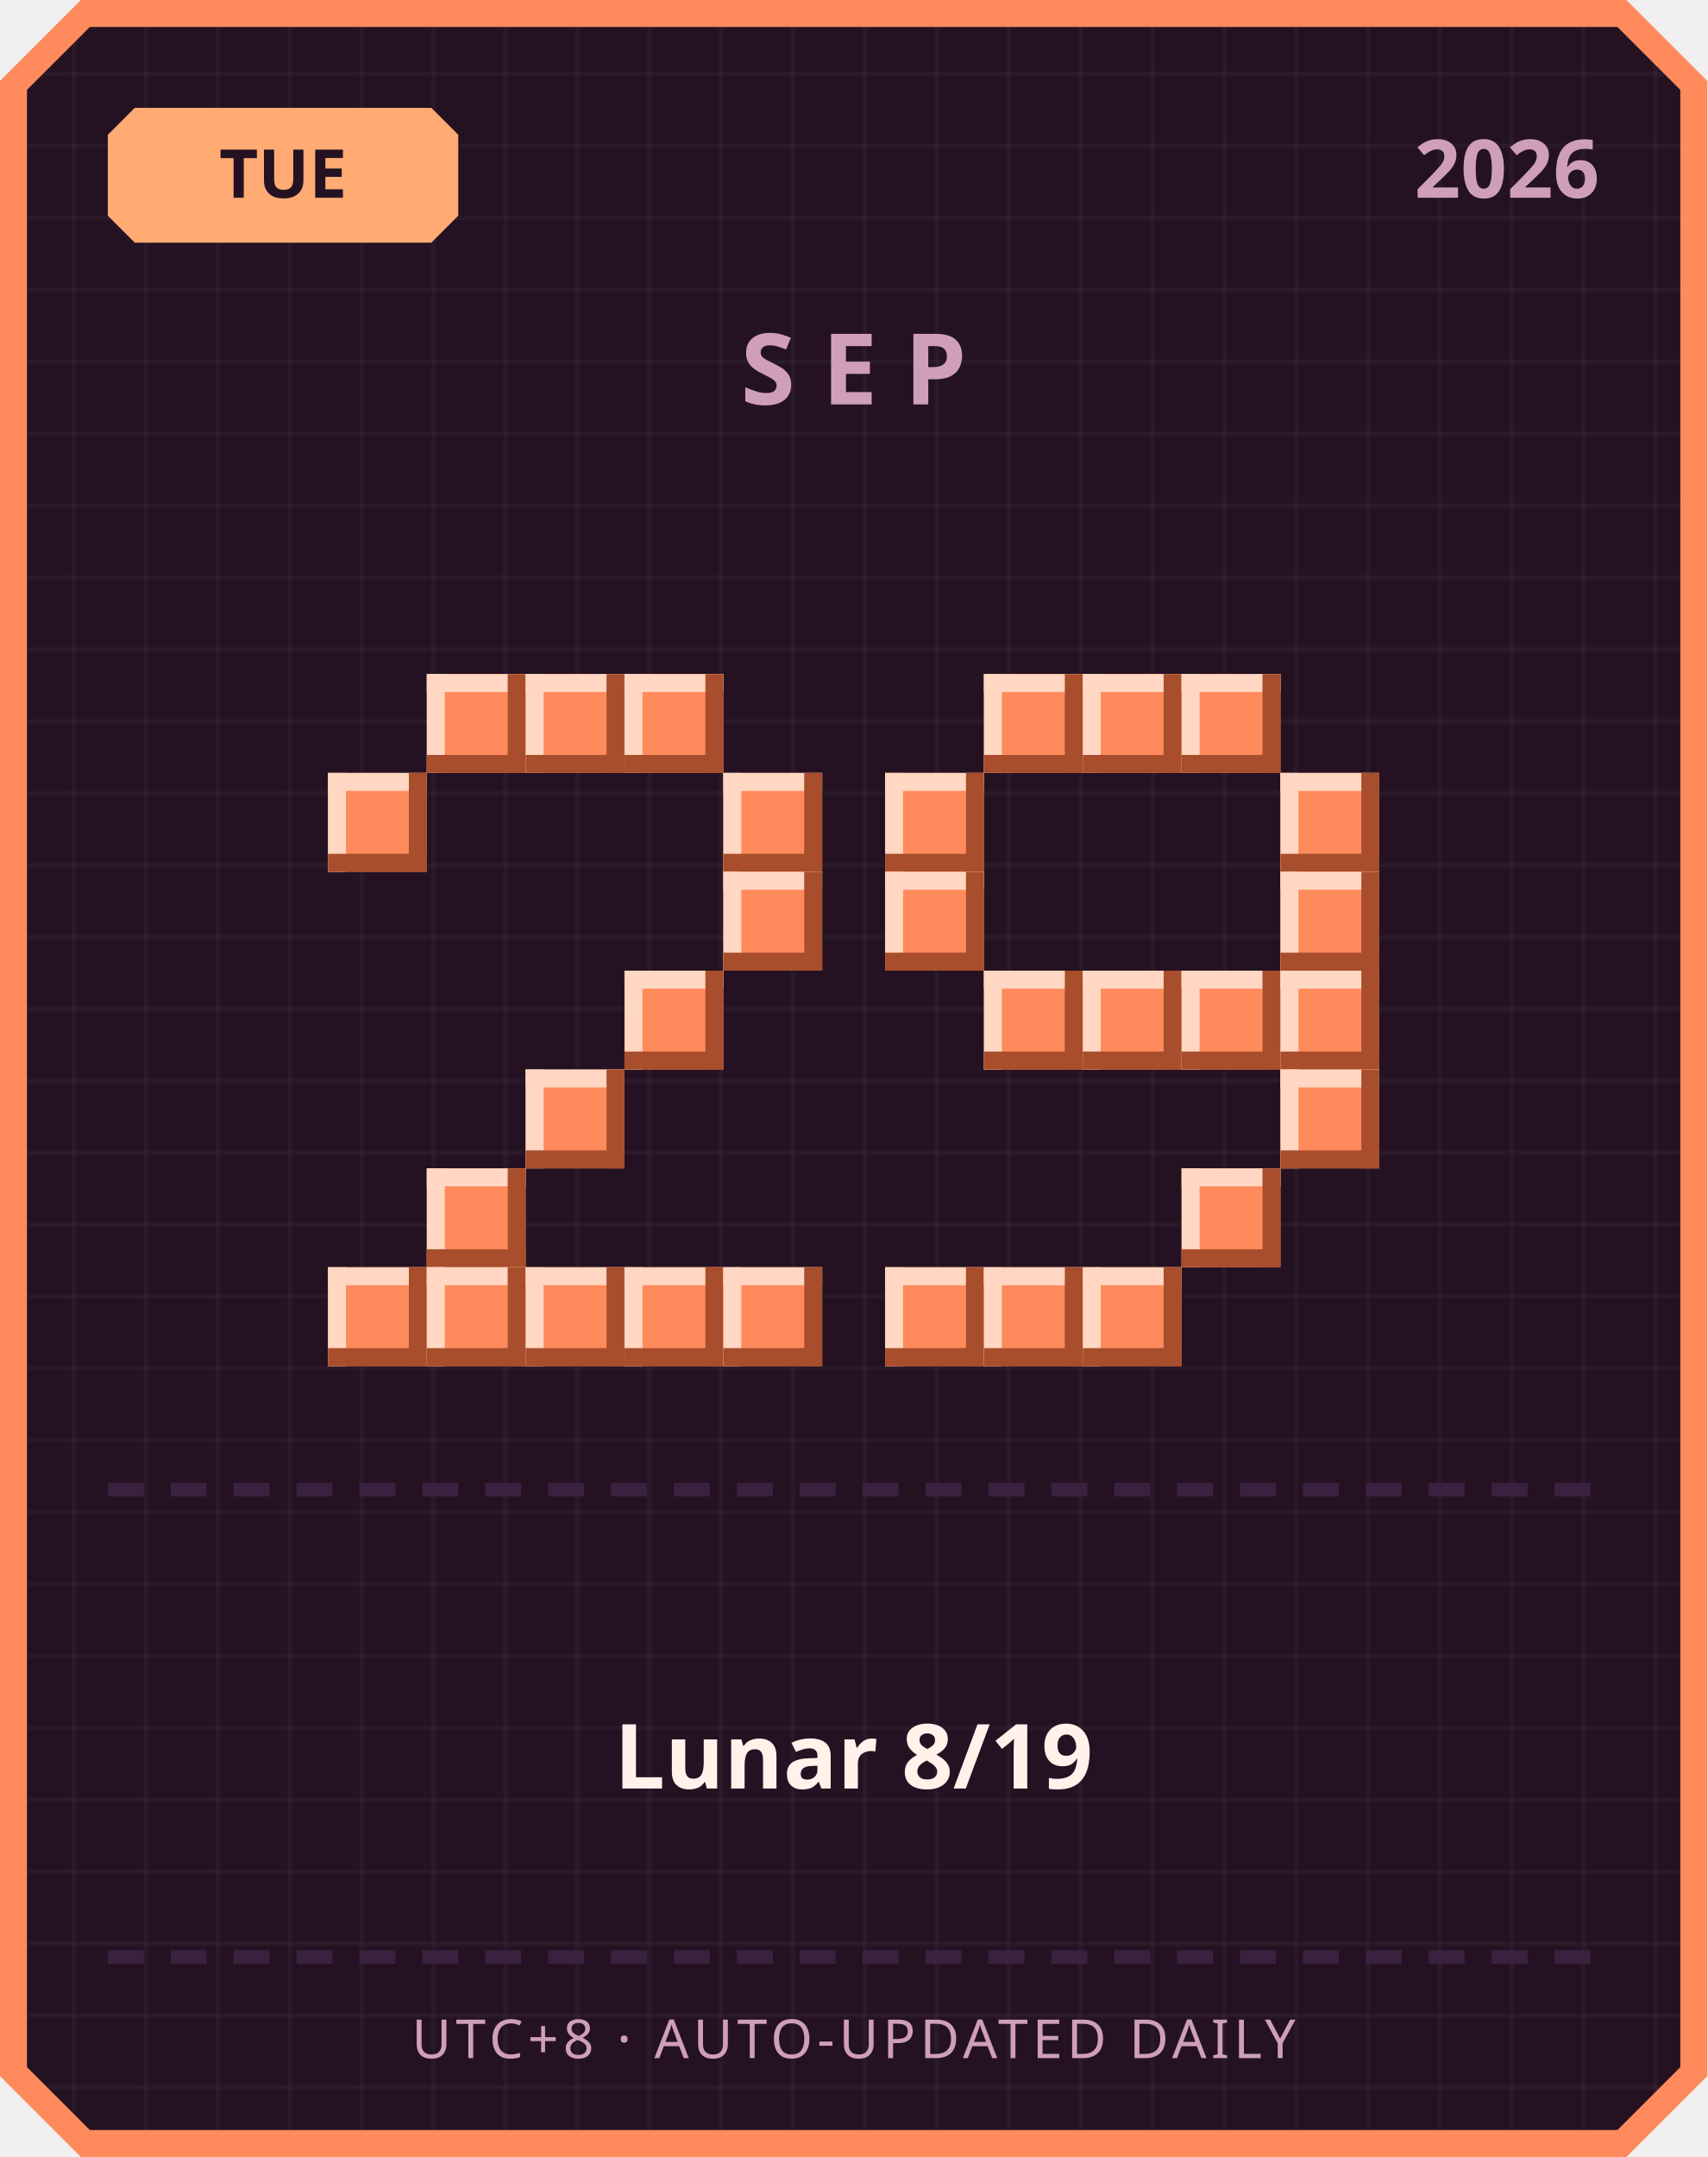
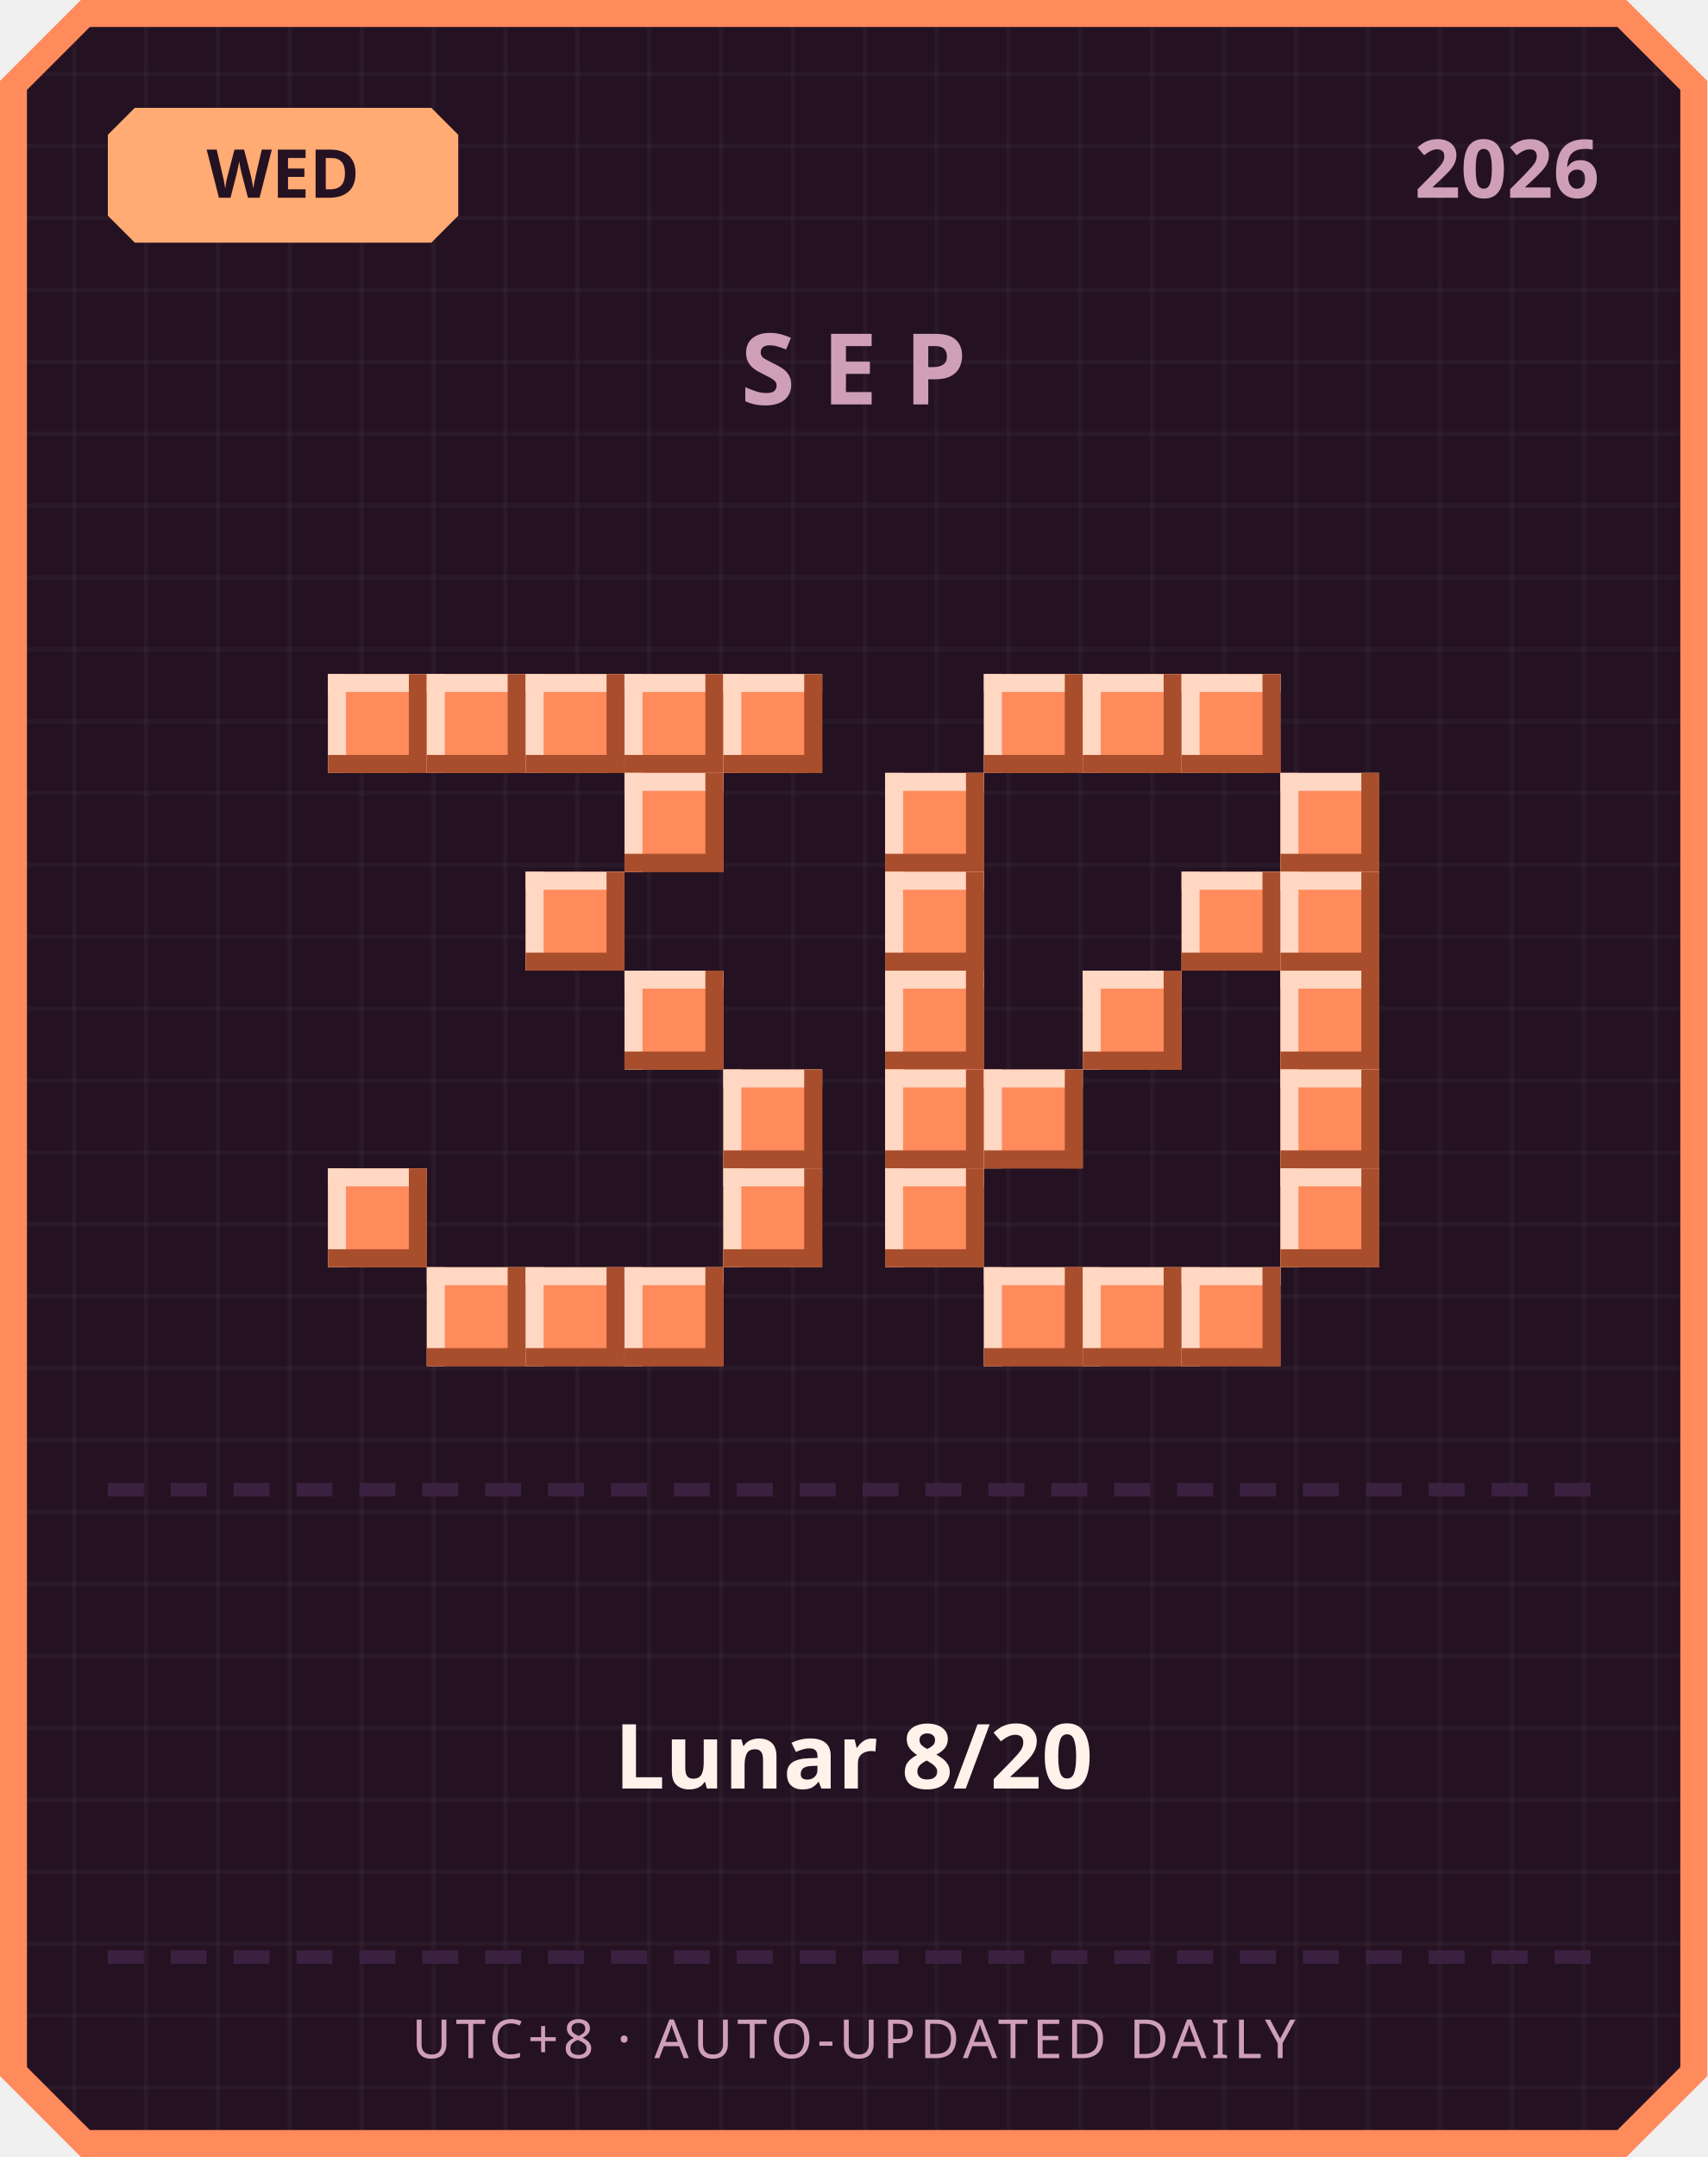
<svg xmlns="http://www.w3.org/2000/svg" width="380" height="480" viewBox="0 0 380 480">
  <defs>
    <pattern id="grid" width="16" height="16" patternUnits="userSpaceOnUse">
      <rect width="16" height="16" fill="#241222" />
      <rect width="1" height="16" fill="#ffffff" opacity="0.03" />
      <rect width="16" height="1" fill="#ffffff" opacity="0.03" />
    </pattern>
  </defs>
  <path d="M 18,0 L 362,0 L 380,18 L 380,462 L 362,480 L 18,480 L 0,462 L 0,18 Z" fill="#ff8a5c" />
  <path d="M 20,6 L 360,6 L 374,20 L 374,460 L 360,474 L 20,474 L 6,460 L 6,20 Z" fill="url(#grid)" />
  <path d="M 30,24 L 96,24 L 102,30 L 102,48 L 96,54 L 30,54 L 24,48 L 24,30 Z" fill="#ffab73" />
-   <text x="63" y="44" text-anchor="middle" font-family="'Segoe UI', sans-serif" font-size="15" font-weight="700" fill="#241222">TUE</text>
+   <text x="63" y="44" text-anchor="middle" font-family="'Segoe UI', sans-serif" font-size="15" font-weight="700" fill="#241222">WED</text>
  <text x="356" y="44" text-anchor="end" font-family="'Segoe UI', sans-serif" font-size="18" font-weight="700" fill="#cf9fb8">2026</text>
  <text x="190" y="90" text-anchor="middle" font-family="'Segoe UI', sans-serif" font-size="22" font-weight="700" letter-spacing="6" fill="#cf9fb8">SEP</text>
+   <rect x="73" y="150" width="22" height="22" fill="#ff8a5c" />
+   <rect x="73" y="150" width="22" height="4" fill="#ffd7c2" />
+   <rect x="73" y="150" width="4" height="22" fill="#ffd7c2" />
+   <rect x="73" y="168" width="22" height="4" fill="#a84e2c" />
+   <rect x="91" y="150" width="4" height="22" fill="#a84e2c" />
  <rect x="95" y="150" width="22" height="22" fill="#ff8a5c" />
  <rect x="95" y="150" width="22" height="4" fill="#ffd7c2" />
  <rect x="95" y="150" width="4" height="22" fill="#ffd7c2" />
  <rect x="95" y="168" width="22" height="4" fill="#a84e2c" />
  <rect x="113" y="150" width="4" height="22" fill="#a84e2c" />
  <rect x="117" y="150" width="22" height="22" fill="#ff8a5c" />
  <rect x="117" y="150" width="22" height="4" fill="#ffd7c2" />
  <rect x="117" y="150" width="4" height="22" fill="#ffd7c2" />
  <rect x="117" y="168" width="22" height="4" fill="#a84e2c" />
  <rect x="135" y="150" width="4" height="22" fill="#a84e2c" />
  <rect x="139" y="150" width="22" height="22" fill="#ff8a5c" />
  <rect x="139" y="150" width="22" height="4" fill="#ffd7c2" />
  <rect x="139" y="150" width="4" height="22" fill="#ffd7c2" />
  <rect x="139" y="168" width="22" height="4" fill="#a84e2c" />
  <rect x="157" y="150" width="4" height="22" fill="#a84e2c" />
-   <rect x="73" y="172" width="22" height="22" fill="#ff8a5c" />
-   <rect x="73" y="172" width="22" height="4" fill="#ffd7c2" />
-   <rect x="73" y="172" width="4" height="22" fill="#ffd7c2" />
-   <rect x="73" y="190" width="22" height="4" fill="#a84e2c" />
-   <rect x="91" y="172" width="4" height="22" fill="#a84e2c" />
-   <rect x="161" y="172" width="22" height="22" fill="#ff8a5c" />
-   <rect x="161" y="172" width="22" height="4" fill="#ffd7c2" />
-   <rect x="161" y="172" width="4" height="22" fill="#ffd7c2" />
-   <rect x="161" y="190" width="22" height="4" fill="#a84e2c" />
-   <rect x="179" y="172" width="4" height="22" fill="#a84e2c" />
-   <rect x="161" y="194" width="22" height="22" fill="#ff8a5c" />
-   <rect x="161" y="194" width="22" height="4" fill="#ffd7c2" />
-   <rect x="161" y="194" width="4" height="22" fill="#ffd7c2" />
-   <rect x="161" y="212" width="22" height="4" fill="#a84e2c" />
-   <rect x="179" y="194" width="4" height="22" fill="#a84e2c" />
+   <rect x="161" y="150" width="22" height="22" fill="#ff8a5c" />
+   <rect x="161" y="150" width="22" height="4" fill="#ffd7c2" />
+   <rect x="161" y="150" width="4" height="22" fill="#ffd7c2" />
+   <rect x="161" y="168" width="22" height="4" fill="#a84e2c" />
+   <rect x="179" y="150" width="4" height="22" fill="#a84e2c" />
+   <rect x="139" y="172" width="22" height="22" fill="#ff8a5c" />
+   <rect x="139" y="172" width="22" height="4" fill="#ffd7c2" />
+   <rect x="139" y="172" width="4" height="22" fill="#ffd7c2" />
+   <rect x="139" y="190" width="22" height="4" fill="#a84e2c" />
+   <rect x="157" y="172" width="4" height="22" fill="#a84e2c" />
+   <rect x="117" y="194" width="22" height="22" fill="#ff8a5c" />
+   <rect x="117" y="194" width="22" height="4" fill="#ffd7c2" />
+   <rect x="117" y="194" width="4" height="22" fill="#ffd7c2" />
+   <rect x="117" y="212" width="22" height="4" fill="#a84e2c" />
+   <rect x="135" y="194" width="4" height="22" fill="#a84e2c" />
  <rect x="139" y="216" width="22" height="22" fill="#ff8a5c" />
  <rect x="139" y="216" width="22" height="4" fill="#ffd7c2" />
  <rect x="139" y="216" width="4" height="22" fill="#ffd7c2" />
  <rect x="139" y="234" width="22" height="4" fill="#a84e2c" />
  <rect x="157" y="216" width="4" height="22" fill="#a84e2c" />
-   <rect x="117" y="238" width="22" height="22" fill="#ff8a5c" />
-   <rect x="117" y="238" width="22" height="4" fill="#ffd7c2" />
-   <rect x="117" y="238" width="4" height="22" fill="#ffd7c2" />
-   <rect x="117" y="256" width="22" height="4" fill="#a84e2c" />
-   <rect x="135" y="238" width="4" height="22" fill="#a84e2c" />
-   <rect x="95" y="260" width="22" height="22" fill="#ff8a5c" />
-   <rect x="95" y="260" width="22" height="4" fill="#ffd7c2" />
-   <rect x="95" y="260" width="4" height="22" fill="#ffd7c2" />
-   <rect x="95" y="278" width="22" height="4" fill="#a84e2c" />
-   <rect x="113" y="260" width="4" height="22" fill="#a84e2c" />
-   <rect x="73" y="282" width="22" height="22" fill="#ff8a5c" />
-   <rect x="73" y="282" width="22" height="4" fill="#ffd7c2" />
-   <rect x="73" y="282" width="4" height="22" fill="#ffd7c2" />
-   <rect x="73" y="300" width="22" height="4" fill="#a84e2c" />
-   <rect x="91" y="282" width="4" height="22" fill="#a84e2c" />
+   <rect x="161" y="238" width="22" height="22" fill="#ff8a5c" />
+   <rect x="161" y="238" width="22" height="4" fill="#ffd7c2" />
+   <rect x="161" y="238" width="4" height="22" fill="#ffd7c2" />
+   <rect x="161" y="256" width="22" height="4" fill="#a84e2c" />
+   <rect x="179" y="238" width="4" height="22" fill="#a84e2c" />
+   <rect x="73" y="260" width="22" height="22" fill="#ff8a5c" />
+   <rect x="73" y="260" width="22" height="4" fill="#ffd7c2" />
+   <rect x="73" y="260" width="4" height="22" fill="#ffd7c2" />
+   <rect x="73" y="278" width="22" height="4" fill="#a84e2c" />
+   <rect x="91" y="260" width="4" height="22" fill="#a84e2c" />
+   <rect x="161" y="260" width="22" height="22" fill="#ff8a5c" />
+   <rect x="161" y="260" width="22" height="4" fill="#ffd7c2" />
+   <rect x="161" y="260" width="4" height="22" fill="#ffd7c2" />
+   <rect x="161" y="278" width="22" height="4" fill="#a84e2c" />
+   <rect x="179" y="260" width="4" height="22" fill="#a84e2c" />
  <rect x="95" y="282" width="22" height="22" fill="#ff8a5c" />
  <rect x="95" y="282" width="22" height="4" fill="#ffd7c2" />
  <rect x="95" y="282" width="4" height="22" fill="#ffd7c2" />
  <rect x="95" y="300" width="22" height="4" fill="#a84e2c" />
  <rect x="113" y="282" width="4" height="22" fill="#a84e2c" />
  <rect x="117" y="282" width="22" height="22" fill="#ff8a5c" />
  <rect x="117" y="282" width="22" height="4" fill="#ffd7c2" />
  <rect x="117" y="282" width="4" height="22" fill="#ffd7c2" />
  <rect x="117" y="300" width="22" height="4" fill="#a84e2c" />
  <rect x="135" y="282" width="4" height="22" fill="#a84e2c" />
  <rect x="139" y="282" width="22" height="22" fill="#ff8a5c" />
  <rect x="139" y="282" width="22" height="4" fill="#ffd7c2" />
  <rect x="139" y="282" width="4" height="22" fill="#ffd7c2" />
  <rect x="139" y="300" width="22" height="4" fill="#a84e2c" />
  <rect x="157" y="282" width="4" height="22" fill="#a84e2c" />
-   <rect x="161" y="282" width="22" height="22" fill="#ff8a5c" />
-   <rect x="161" y="282" width="22" height="4" fill="#ffd7c2" />
-   <rect x="161" y="282" width="4" height="22" fill="#ffd7c2" />
-   <rect x="161" y="300" width="22" height="4" fill="#a84e2c" />
-   <rect x="179" y="282" width="4" height="22" fill="#a84e2c" />
  <rect x="219" y="150" width="22" height="22" fill="#ff8a5c" />
  <rect x="219" y="150" width="22" height="4" fill="#ffd7c2" />
  <rect x="219" y="150" width="4" height="22" fill="#ffd7c2" />
  <rect x="219" y="168" width="22" height="4" fill="#a84e2c" />
  <rect x="237" y="150" width="4" height="22" fill="#a84e2c" />
  <rect x="241" y="150" width="22" height="22" fill="#ff8a5c" />
  <rect x="241" y="150" width="22" height="4" fill="#ffd7c2" />
  <rect x="241" y="150" width="4" height="22" fill="#ffd7c2" />
  <rect x="241" y="168" width="22" height="4" fill="#a84e2c" />
  <rect x="259" y="150" width="4" height="22" fill="#a84e2c" />
  <rect x="263" y="150" width="22" height="22" fill="#ff8a5c" />
  <rect x="263" y="150" width="22" height="4" fill="#ffd7c2" />
  <rect x="263" y="150" width="4" height="22" fill="#ffd7c2" />
  <rect x="263" y="168" width="22" height="4" fill="#a84e2c" />
  <rect x="281" y="150" width="4" height="22" fill="#a84e2c" />
  <rect x="197" y="172" width="22" height="22" fill="#ff8a5c" />
  <rect x="197" y="172" width="22" height="4" fill="#ffd7c2" />
  <rect x="197" y="172" width="4" height="22" fill="#ffd7c2" />
  <rect x="197" y="190" width="22" height="4" fill="#a84e2c" />
  <rect x="215" y="172" width="4" height="22" fill="#a84e2c" />
  <rect x="285" y="172" width="22" height="22" fill="#ff8a5c" />
  <rect x="285" y="172" width="22" height="4" fill="#ffd7c2" />
  <rect x="285" y="172" width="4" height="22" fill="#ffd7c2" />
  <rect x="285" y="190" width="22" height="4" fill="#a84e2c" />
  <rect x="303" y="172" width="4" height="22" fill="#a84e2c" />
  <rect x="197" y="194" width="22" height="22" fill="#ff8a5c" />
  <rect x="197" y="194" width="22" height="4" fill="#ffd7c2" />
  <rect x="197" y="194" width="4" height="22" fill="#ffd7c2" />
  <rect x="197" y="212" width="22" height="4" fill="#a84e2c" />
  <rect x="215" y="194" width="4" height="22" fill="#a84e2c" />
+   <rect x="263" y="194" width="22" height="22" fill="#ff8a5c" />
+   <rect x="263" y="194" width="22" height="4" fill="#ffd7c2" />
+   <rect x="263" y="194" width="4" height="22" fill="#ffd7c2" />
+   <rect x="263" y="212" width="22" height="4" fill="#a84e2c" />
+   <rect x="281" y="194" width="4" height="22" fill="#a84e2c" />
  <rect x="285" y="194" width="22" height="22" fill="#ff8a5c" />
  <rect x="285" y="194" width="22" height="4" fill="#ffd7c2" />
  <rect x="285" y="194" width="4" height="22" fill="#ffd7c2" />
  <rect x="285" y="212" width="22" height="4" fill="#a84e2c" />
  <rect x="303" y="194" width="4" height="22" fill="#a84e2c" />
-   <rect x="219" y="216" width="22" height="22" fill="#ff8a5c" />
-   <rect x="219" y="216" width="22" height="4" fill="#ffd7c2" />
-   <rect x="219" y="216" width="4" height="22" fill="#ffd7c2" />
-   <rect x="219" y="234" width="22" height="4" fill="#a84e2c" />
-   <rect x="237" y="216" width="4" height="22" fill="#a84e2c" />
+   <rect x="197" y="216" width="22" height="22" fill="#ff8a5c" />
+   <rect x="197" y="216" width="22" height="4" fill="#ffd7c2" />
+   <rect x="197" y="216" width="4" height="22" fill="#ffd7c2" />
+   <rect x="197" y="234" width="22" height="4" fill="#a84e2c" />
+   <rect x="215" y="216" width="4" height="22" fill="#a84e2c" />
  <rect x="241" y="216" width="22" height="22" fill="#ff8a5c" />
  <rect x="241" y="216" width="22" height="4" fill="#ffd7c2" />
  <rect x="241" y="216" width="4" height="22" fill="#ffd7c2" />
  <rect x="241" y="234" width="22" height="4" fill="#a84e2c" />
  <rect x="259" y="216" width="4" height="22" fill="#a84e2c" />
-   <rect x="263" y="216" width="22" height="22" fill="#ff8a5c" />
-   <rect x="263" y="216" width="22" height="4" fill="#ffd7c2" />
-   <rect x="263" y="216" width="4" height="22" fill="#ffd7c2" />
-   <rect x="263" y="234" width="22" height="4" fill="#a84e2c" />
-   <rect x="281" y="216" width="4" height="22" fill="#a84e2c" />
  <rect x="285" y="216" width="22" height="22" fill="#ff8a5c" />
  <rect x="285" y="216" width="22" height="4" fill="#ffd7c2" />
  <rect x="285" y="216" width="4" height="22" fill="#ffd7c2" />
  <rect x="285" y="234" width="22" height="4" fill="#a84e2c" />
  <rect x="303" y="216" width="4" height="22" fill="#a84e2c" />
+   <rect x="197" y="238" width="22" height="22" fill="#ff8a5c" />
+   <rect x="197" y="238" width="22" height="4" fill="#ffd7c2" />
+   <rect x="197" y="238" width="4" height="22" fill="#ffd7c2" />
+   <rect x="197" y="256" width="22" height="4" fill="#a84e2c" />
+   <rect x="215" y="238" width="4" height="22" fill="#a84e2c" />
+   <rect x="219" y="238" width="22" height="22" fill="#ff8a5c" />
+   <rect x="219" y="238" width="22" height="4" fill="#ffd7c2" />
+   <rect x="219" y="238" width="4" height="22" fill="#ffd7c2" />
+   <rect x="219" y="256" width="22" height="4" fill="#a84e2c" />
+   <rect x="237" y="238" width="4" height="22" fill="#a84e2c" />
  <rect x="285" y="238" width="22" height="22" fill="#ff8a5c" />
  <rect x="285" y="238" width="22" height="4" fill="#ffd7c2" />
  <rect x="285" y="238" width="4" height="22" fill="#ffd7c2" />
  <rect x="285" y="256" width="22" height="4" fill="#a84e2c" />
  <rect x="303" y="238" width="4" height="22" fill="#a84e2c" />
-   <rect x="263" y="260" width="22" height="22" fill="#ff8a5c" />
-   <rect x="263" y="260" width="22" height="4" fill="#ffd7c2" />
-   <rect x="263" y="260" width="4" height="22" fill="#ffd7c2" />
-   <rect x="263" y="278" width="22" height="4" fill="#a84e2c" />
-   <rect x="281" y="260" width="4" height="22" fill="#a84e2c" />
-   <rect x="197" y="282" width="22" height="22" fill="#ff8a5c" />
-   <rect x="197" y="282" width="22" height="4" fill="#ffd7c2" />
-   <rect x="197" y="282" width="4" height="22" fill="#ffd7c2" />
-   <rect x="197" y="300" width="22" height="4" fill="#a84e2c" />
-   <rect x="215" y="282" width="4" height="22" fill="#a84e2c" />
+   <rect x="197" y="260" width="22" height="22" fill="#ff8a5c" />
+   <rect x="197" y="260" width="22" height="4" fill="#ffd7c2" />
+   <rect x="197" y="260" width="4" height="22" fill="#ffd7c2" />
+   <rect x="197" y="278" width="22" height="4" fill="#a84e2c" />
+   <rect x="215" y="260" width="4" height="22" fill="#a84e2c" />
+   <rect x="285" y="260" width="22" height="22" fill="#ff8a5c" />
+   <rect x="285" y="260" width="22" height="4" fill="#ffd7c2" />
+   <rect x="285" y="260" width="4" height="22" fill="#ffd7c2" />
+   <rect x="285" y="278" width="22" height="4" fill="#a84e2c" />
+   <rect x="303" y="260" width="4" height="22" fill="#a84e2c" />
  <rect x="219" y="282" width="22" height="22" fill="#ff8a5c" />
  <rect x="219" y="282" width="22" height="4" fill="#ffd7c2" />
  <rect x="219" y="282" width="4" height="22" fill="#ffd7c2" />
  <rect x="219" y="300" width="22" height="4" fill="#a84e2c" />
  <rect x="237" y="282" width="4" height="22" fill="#a84e2c" />
  <rect x="241" y="282" width="22" height="22" fill="#ff8a5c" />
  <rect x="241" y="282" width="22" height="4" fill="#ffd7c2" />
  <rect x="241" y="282" width="4" height="22" fill="#ffd7c2" />
  <rect x="241" y="300" width="22" height="4" fill="#a84e2c" />
  <rect x="259" y="282" width="4" height="22" fill="#a84e2c" />
+   <rect x="263" y="282" width="22" height="22" fill="#ff8a5c" />
+   <rect x="263" y="282" width="22" height="4" fill="#ffd7c2" />
+   <rect x="263" y="282" width="4" height="22" fill="#ffd7c2" />
+   <rect x="263" y="300" width="22" height="4" fill="#a84e2c" />
+   <rect x="281" y="282" width="4" height="22" fill="#a84e2c" />
  <rect x="24" y="330" width="8" height="3" fill="#3b2140" />
  <rect x="38" y="330" width="8" height="3" fill="#3b2140" />
  <rect x="52" y="330" width="8" height="3" fill="#3b2140" />
  <rect x="66" y="330" width="8" height="3" fill="#3b2140" />
  <rect x="80" y="330" width="8" height="3" fill="#3b2140" />
  <rect x="94" y="330" width="8" height="3" fill="#3b2140" />
  <rect x="108" y="330" width="8" height="3" fill="#3b2140" />
  <rect x="122" y="330" width="8" height="3" fill="#3b2140" />
  <rect x="136" y="330" width="8" height="3" fill="#3b2140" />
  <rect x="150" y="330" width="8" height="3" fill="#3b2140" />
  <rect x="164" y="330" width="8" height="3" fill="#3b2140" />
  <rect x="178" y="330" width="8" height="3" fill="#3b2140" />
  <rect x="192" y="330" width="8" height="3" fill="#3b2140" />
  <rect x="206" y="330" width="8" height="3" fill="#3b2140" />
  <rect x="220" y="330" width="8" height="3" fill="#3b2140" />
  <rect x="234" y="330" width="8" height="3" fill="#3b2140" />
  <rect x="248" y="330" width="8" height="3" fill="#3b2140" />
  <rect x="262" y="330" width="8" height="3" fill="#3b2140" />
  <rect x="276" y="330" width="8" height="3" fill="#3b2140" />
  <rect x="290" y="330" width="8" height="3" fill="#3b2140" />
  <rect x="304" y="330" width="8" height="3" fill="#3b2140" />
  <rect x="318" y="330" width="8" height="3" fill="#3b2140" />
  <rect x="332" y="330" width="8" height="3" fill="#3b2140" />
  <rect x="346" y="330" width="8" height="3" fill="#3b2140" />
-   <text x="190" y="398" text-anchor="middle" font-family="'Segoe UI', 'Microsoft JhengHei', sans-serif" font-size="20" font-weight="700" fill="#fff2eb">Lunar 8/19</text>
+   <text x="190" y="398" text-anchor="middle" font-family="'Segoe UI', 'Microsoft JhengHei', sans-serif" font-size="20" font-weight="700" fill="#fff2eb">Lunar 8/20</text>
  <rect x="24" y="434" width="8" height="3" fill="#3b2140" />
  <rect x="38" y="434" width="8" height="3" fill="#3b2140" />
  <rect x="52" y="434" width="8" height="3" fill="#3b2140" />
  <rect x="66" y="434" width="8" height="3" fill="#3b2140" />
  <rect x="80" y="434" width="8" height="3" fill="#3b2140" />
  <rect x="94" y="434" width="8" height="3" fill="#3b2140" />
  <rect x="108" y="434" width="8" height="3" fill="#3b2140" />
  <rect x="122" y="434" width="8" height="3" fill="#3b2140" />
  <rect x="136" y="434" width="8" height="3" fill="#3b2140" />
  <rect x="150" y="434" width="8" height="3" fill="#3b2140" />
  <rect x="164" y="434" width="8" height="3" fill="#3b2140" />
  <rect x="178" y="434" width="8" height="3" fill="#3b2140" />
  <rect x="192" y="434" width="8" height="3" fill="#3b2140" />
  <rect x="206" y="434" width="8" height="3" fill="#3b2140" />
  <rect x="220" y="434" width="8" height="3" fill="#3b2140" />
  <rect x="234" y="434" width="8" height="3" fill="#3b2140" />
  <rect x="248" y="434" width="8" height="3" fill="#3b2140" />
  <rect x="262" y="434" width="8" height="3" fill="#3b2140" />
  <rect x="276" y="434" width="8" height="3" fill="#3b2140" />
  <rect x="290" y="434" width="8" height="3" fill="#3b2140" />
  <rect x="304" y="434" width="8" height="3" fill="#3b2140" />
  <rect x="318" y="434" width="8" height="3" fill="#3b2140" />
  <rect x="332" y="434" width="8" height="3" fill="#3b2140" />
  <rect x="346" y="434" width="8" height="3" fill="#3b2140" />
  <text x="190" y="458" text-anchor="middle" font-family="'Segoe UI', sans-serif" font-size="12" letter-spacing="1" fill="#cf9fb8">UTC+8 · AUTO-UPDATED DAILY</text>
</svg>
